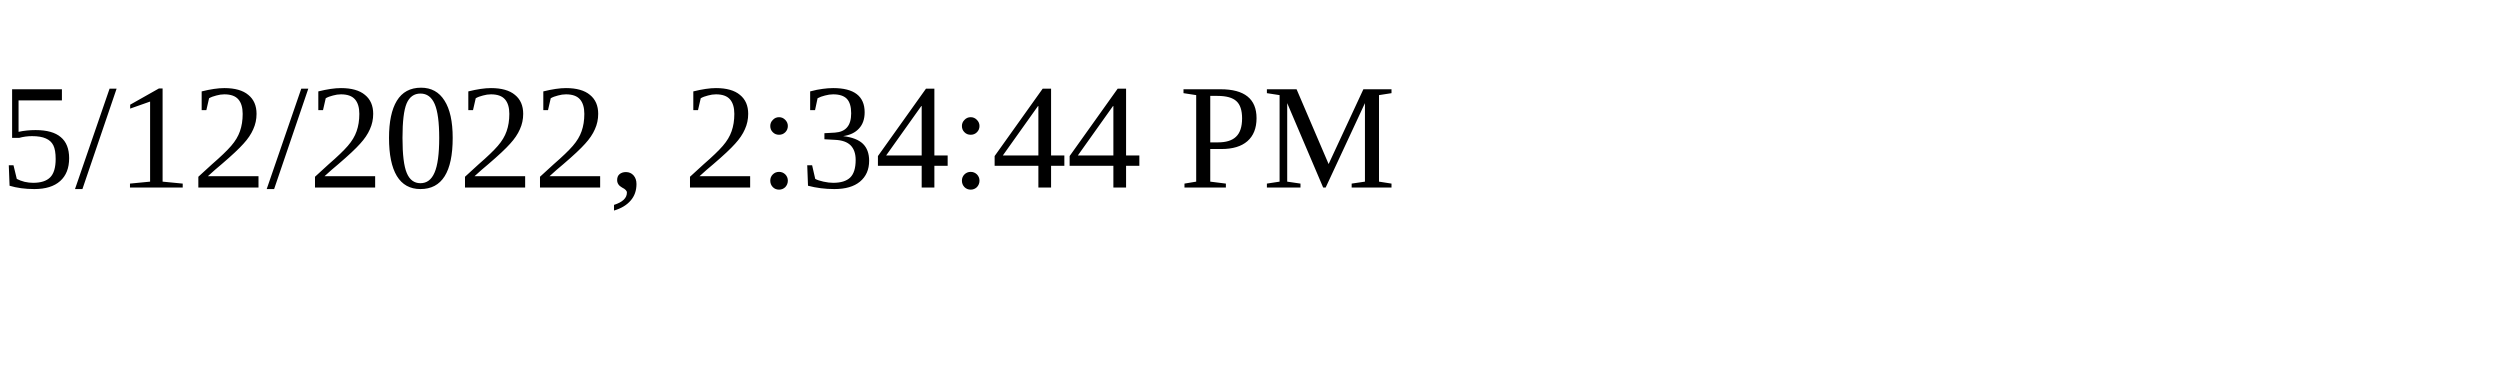
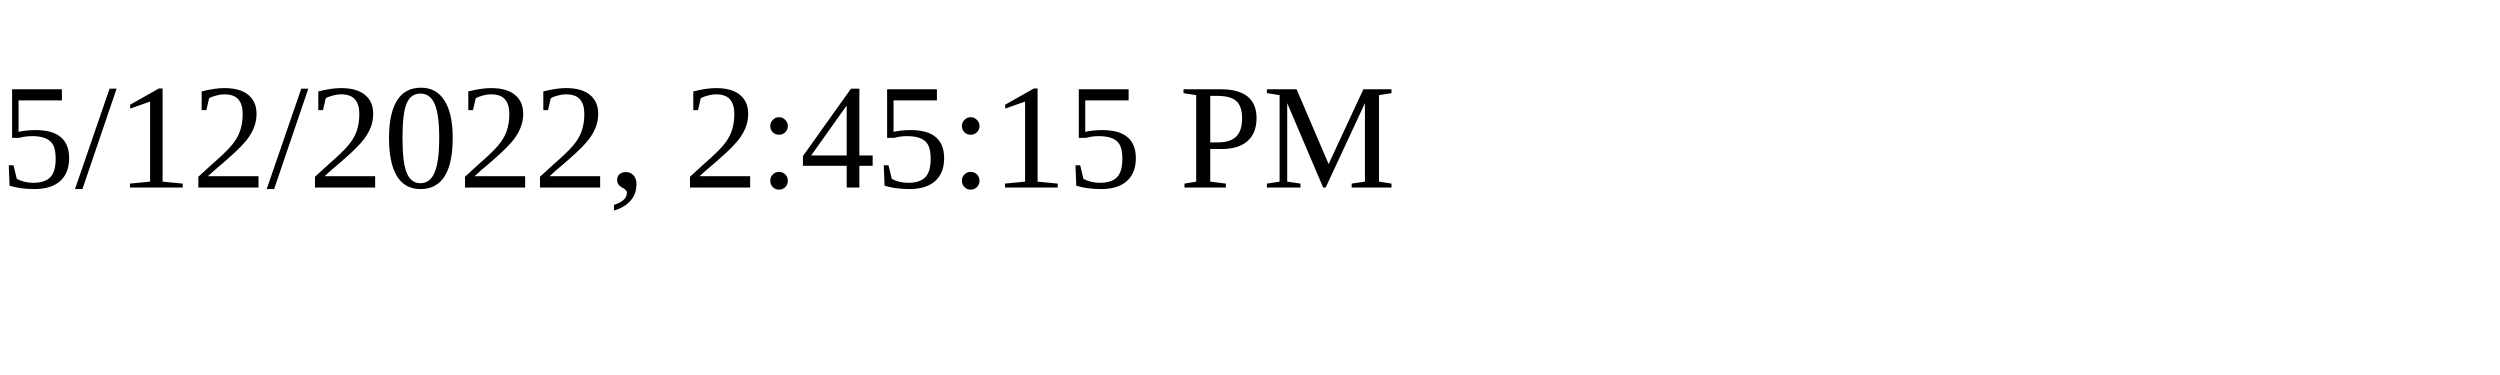
<svg xmlns="http://www.w3.org/2000/svg" height="30" width="200">
-   <text x="0" y="15">5/12/2022, 2:34:44 PM</text>
+   <text x="0" y="15">5/12/2022, 2:45:15 PM</text>
</svg>
